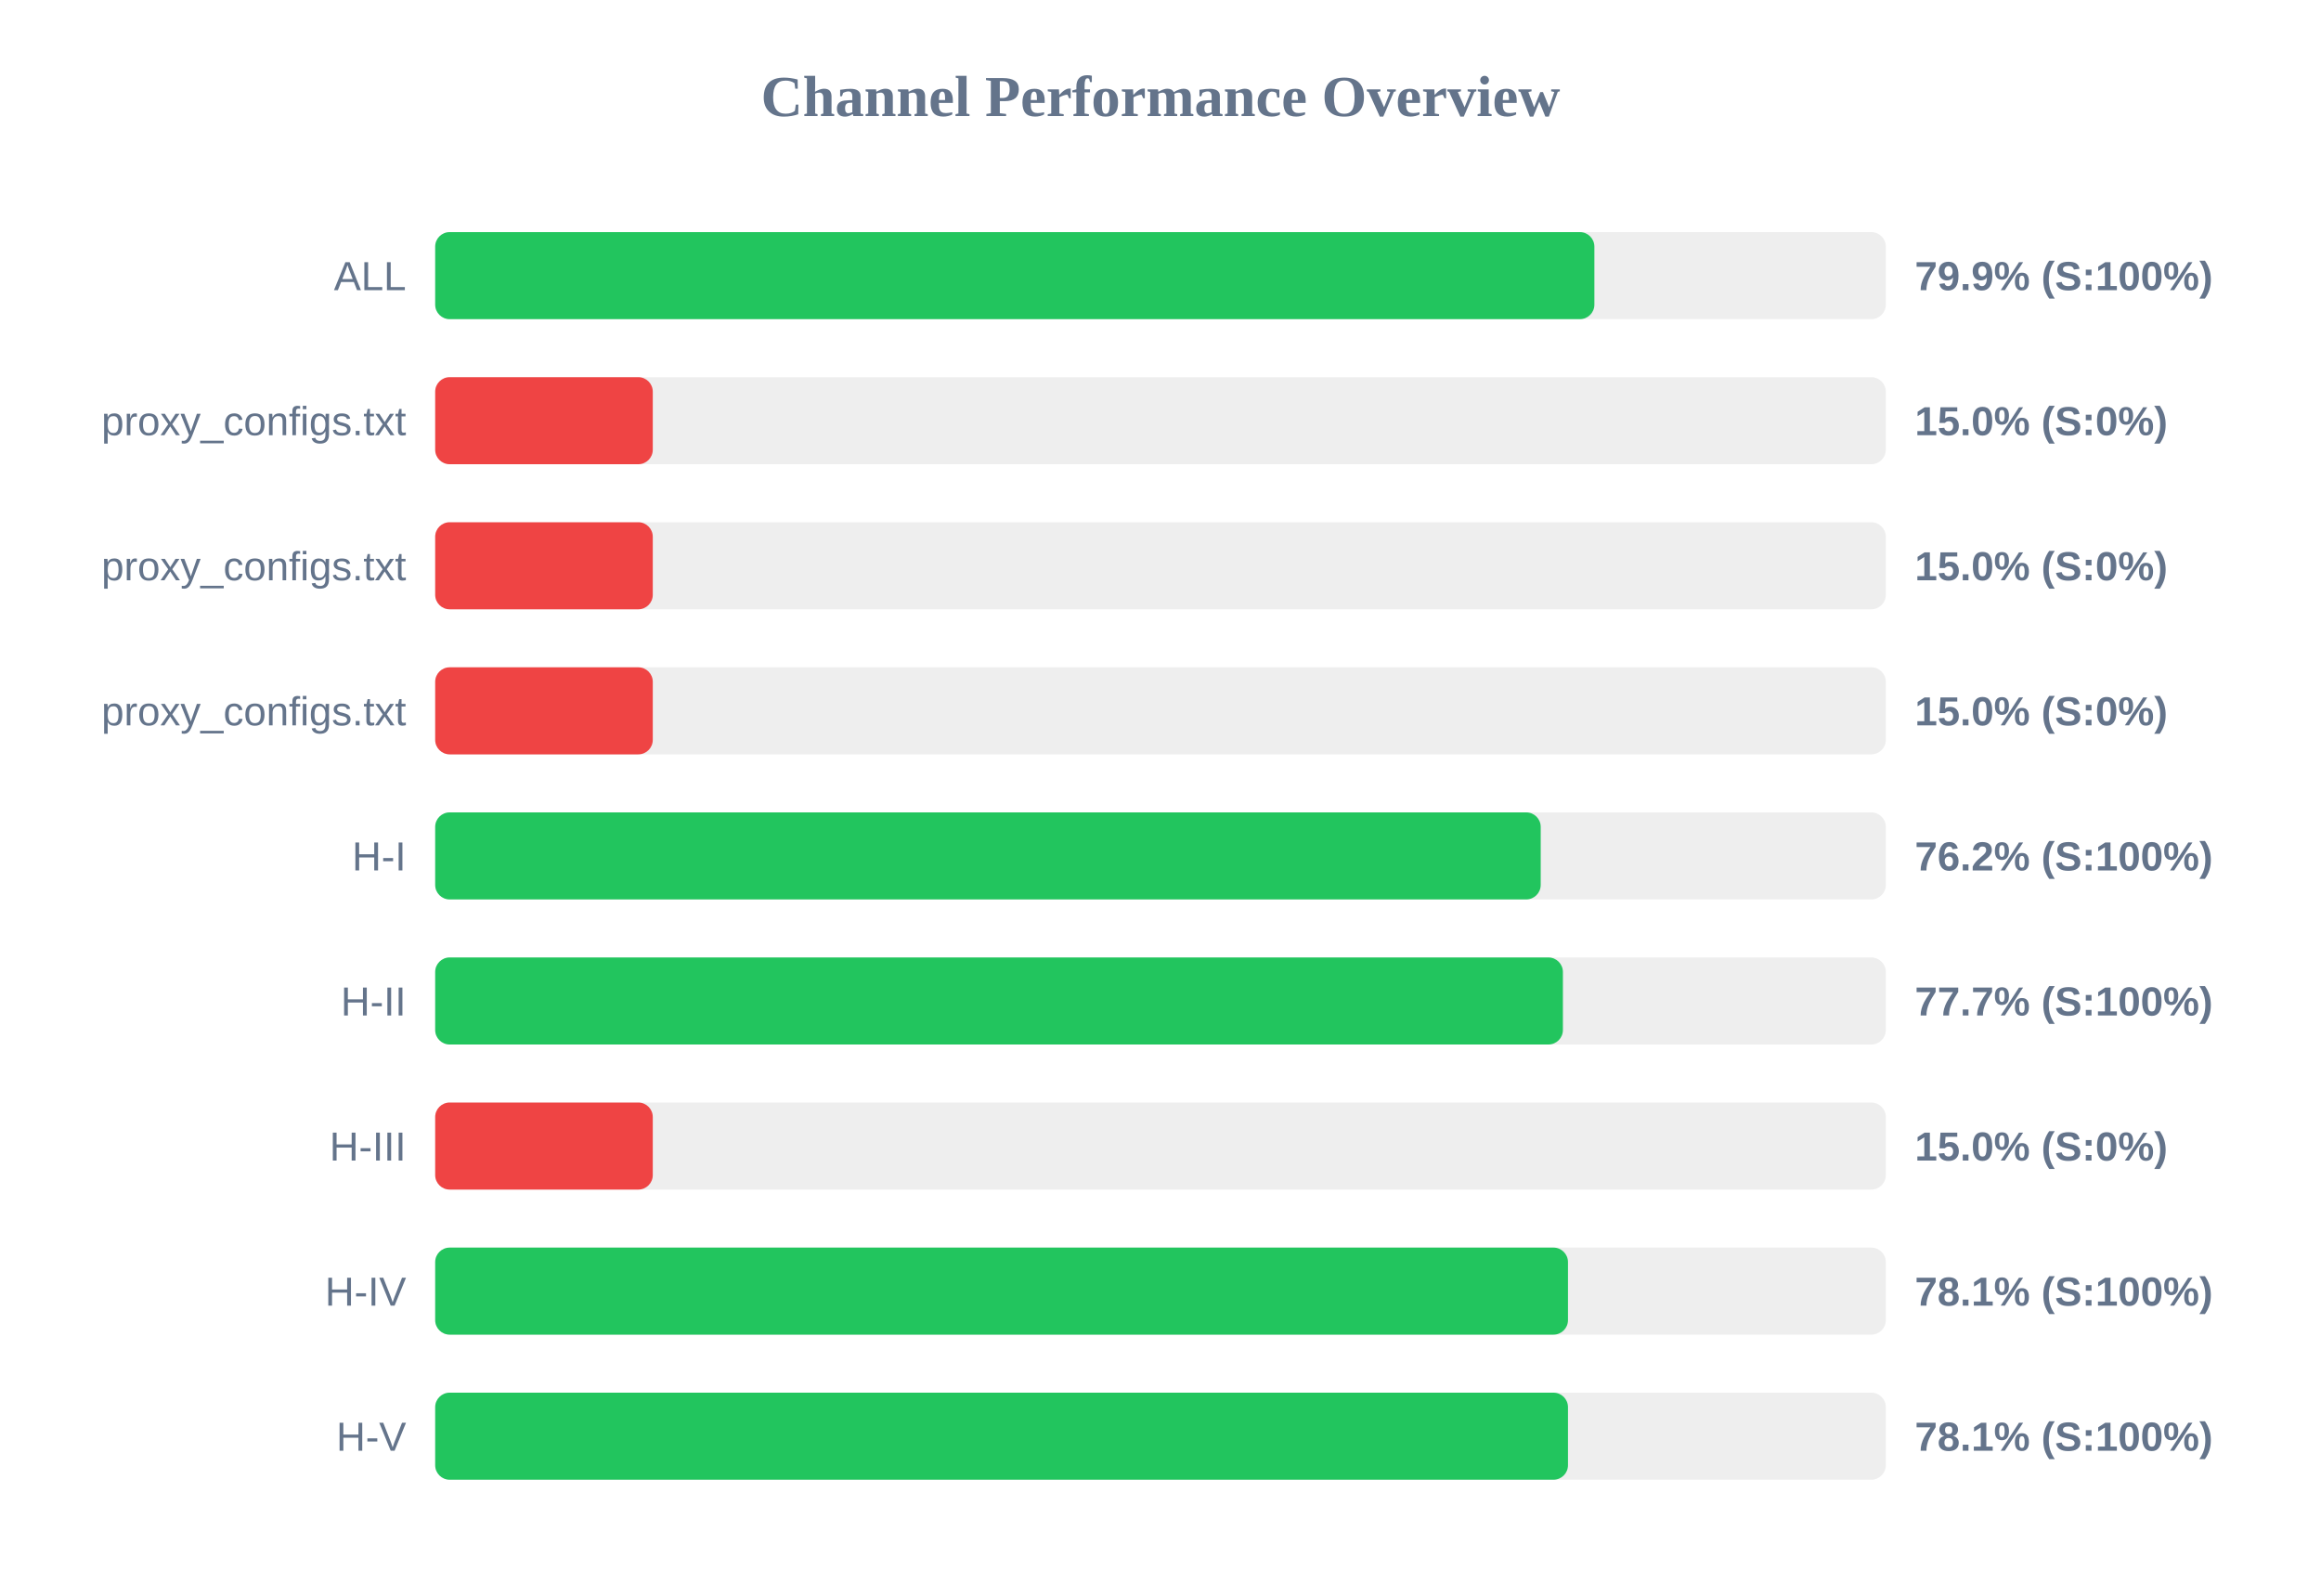
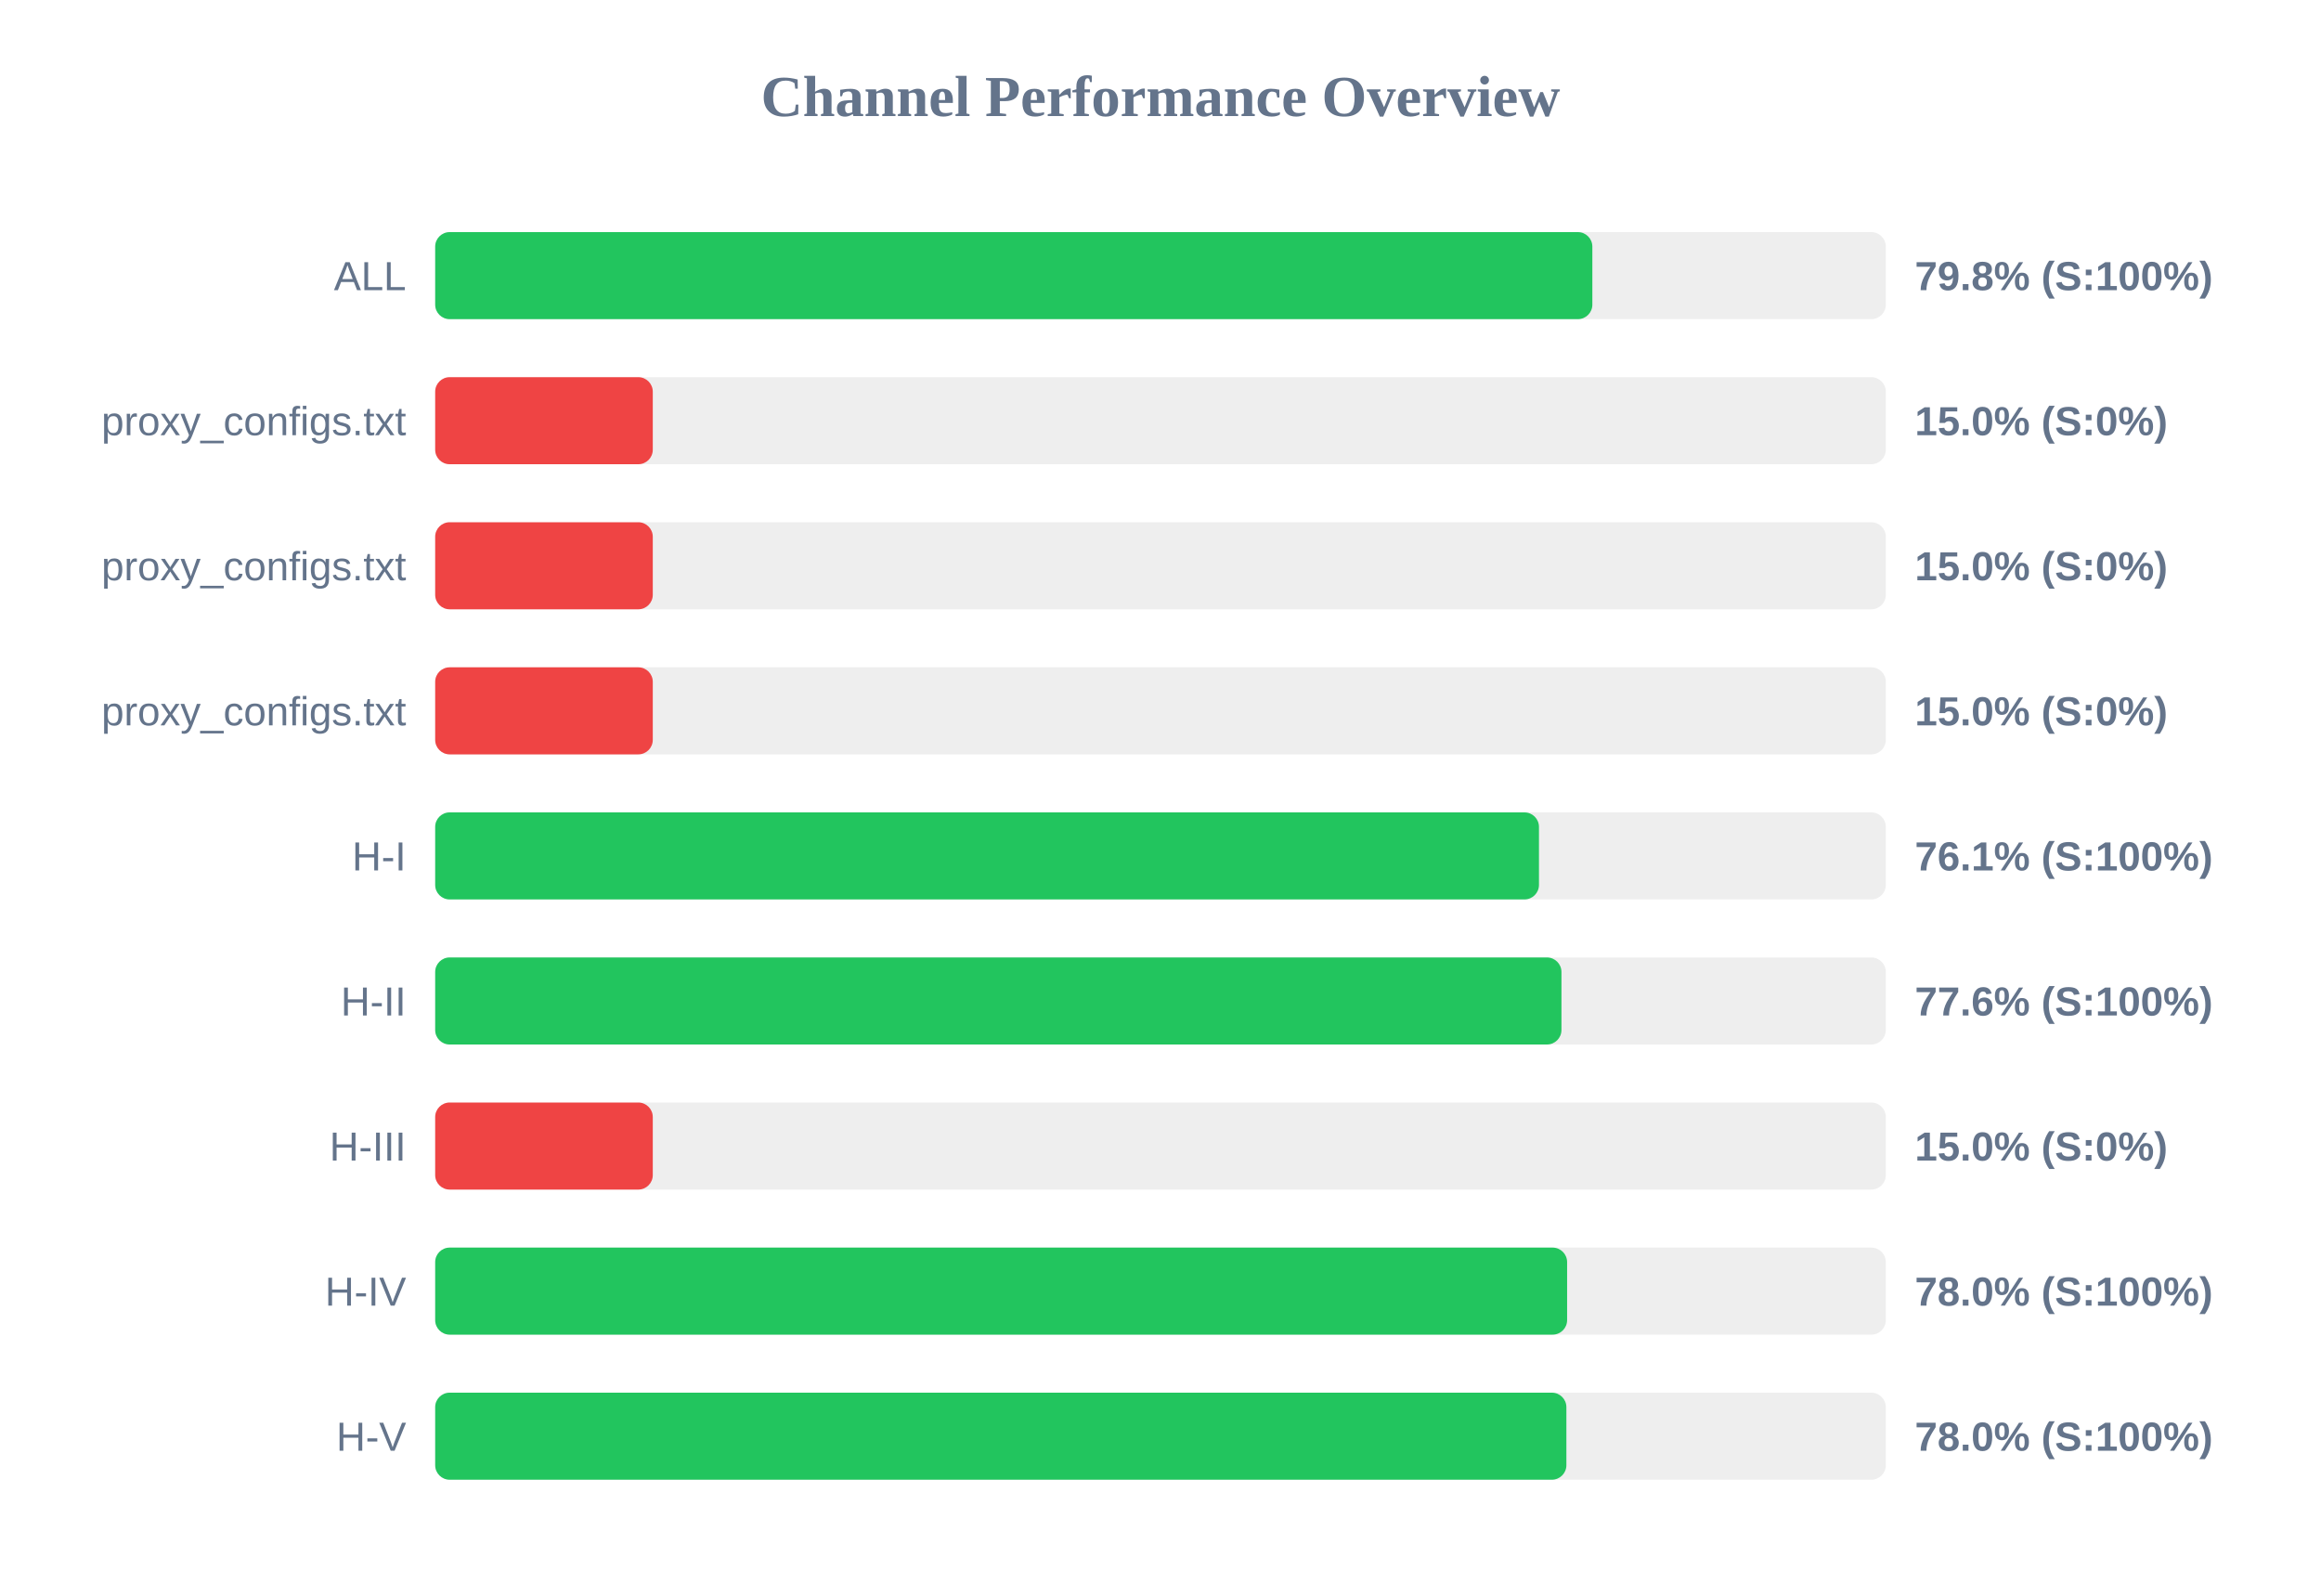
<svg xmlns="http://www.w3.org/2000/svg" width="800" height="550" version="1.1">
  <style>
        .row { font: 14px Arial; fill: #64748b; }
        .score { font: bold 14px Arial; fill: #64748b; }
    </style>
  <text x="400" y="40" text-anchor="middle" font-size="20px" font-weight="bold" fill="#64748b">Channel Performance Overview</text>
  <rect x="150" y="80" width="500" height="30" fill="#eee" rx="5" />
-   <rect x="150" y="80" width="399.55" height="30" fill="#22c55e" rx="5" />
+   <rect x="150" y="80" width="398.85" height="30" fill="#22c55e" rx="5" />
  <text x="140" y="100" text-anchor="end" class="row">ALL</text>
-   <text x="660" y="100" text-anchor="start" class="score">79.9% (S:100%)</text>
+   <text x="660" y="100" text-anchor="start" class="score">79.8% (S:100%)</text>
  <rect x="150" y="130" width="500" height="30" fill="#eee" rx="5" />
  <rect x="150" y="130" width="75.0" height="30" fill="#ef4444" rx="5" />
  <text x="140" y="150" text-anchor="end" class="row">proxy_configs.txt</text>
  <text x="660" y="150" text-anchor="start" class="score">15.0% (S:0%)</text>
  <rect x="150" y="180" width="500" height="30" fill="#eee" rx="5" />
  <rect x="150" y="180" width="75.0" height="30" fill="#ef4444" rx="5" />
  <text x="140" y="200" text-anchor="end" class="row">proxy_configs.txt</text>
  <text x="660" y="200" text-anchor="start" class="score">15.0% (S:0%)</text>
  <rect x="150" y="230" width="500" height="30" fill="#eee" rx="5" />
  <rect x="150" y="230" width="75.0" height="30" fill="#ef4444" rx="5" />
  <text x="140" y="250" text-anchor="end" class="row">proxy_configs.txt</text>
  <text x="660" y="250" text-anchor="start" class="score">15.0% (S:0%)</text>
  <rect x="150" y="280" width="500" height="30" fill="#eee" rx="5" />
-   <rect x="150" y="280" width="381.05" height="30" fill="#22c55e" rx="5" />
+   <rect x="150" y="280" width="380.45" height="30" fill="#22c55e" rx="5" />
  <text x="140" y="300" text-anchor="end" class="row">H-I</text>
-   <text x="660" y="300" text-anchor="start" class="score">76.2% (S:100%)</text>
+   <text x="660" y="300" text-anchor="start" class="score">76.1% (S:100%)</text>
  <rect x="150" y="330" width="500" height="30" fill="#eee" rx="5" />
-   <rect x="150" y="330" width="388.7" height="30" fill="#22c55e" rx="5" />
+   <rect x="150" y="330" width="388.2" height="30" fill="#22c55e" rx="5" />
  <text x="140" y="350" text-anchor="end" class="row">H-II</text>
-   <text x="660" y="350" text-anchor="start" class="score">77.7% (S:100%)</text>
+   <text x="660" y="350" text-anchor="start" class="score">77.6% (S:100%)</text>
  <rect x="150" y="380" width="500" height="30" fill="#eee" rx="5" />
  <rect x="150" y="380" width="75.0" height="30" fill="#ef4444" rx="5" />
  <text x="140" y="400" text-anchor="end" class="row">H-III</text>
  <text x="660" y="400" text-anchor="start" class="score">15.0% (S:0%)</text>
  <rect x="150" y="430" width="500" height="30" fill="#eee" rx="5" />
-   <rect x="150" y="430" width="390.45" height="30" fill="#22c55e" rx="5" />
+   <rect x="150" y="430" width="390.15" height="30" fill="#22c55e" rx="5" />
  <text x="140" y="450" text-anchor="end" class="row">H-IV</text>
-   <text x="660" y="450" text-anchor="start" class="score">78.1% (S:100%)</text>
+   <text x="660" y="450" text-anchor="start" class="score">78.0% (S:100%)</text>
  <rect x="150" y="480" width="500" height="30" fill="#eee" rx="5" />
-   <rect x="150" y="480" width="390.45" height="30" fill="#22c55e" rx="5" />
+   <rect x="150" y="480" width="389.9" height="30" fill="#22c55e" rx="5" />
  <text x="140" y="500" text-anchor="end" class="row">H-V</text>
-   <text x="660" y="500" text-anchor="start" class="score">78.1% (S:100%)</text>
+   <text x="660" y="500" text-anchor="start" class="score">78.0% (S:100%)</text>
</svg>
